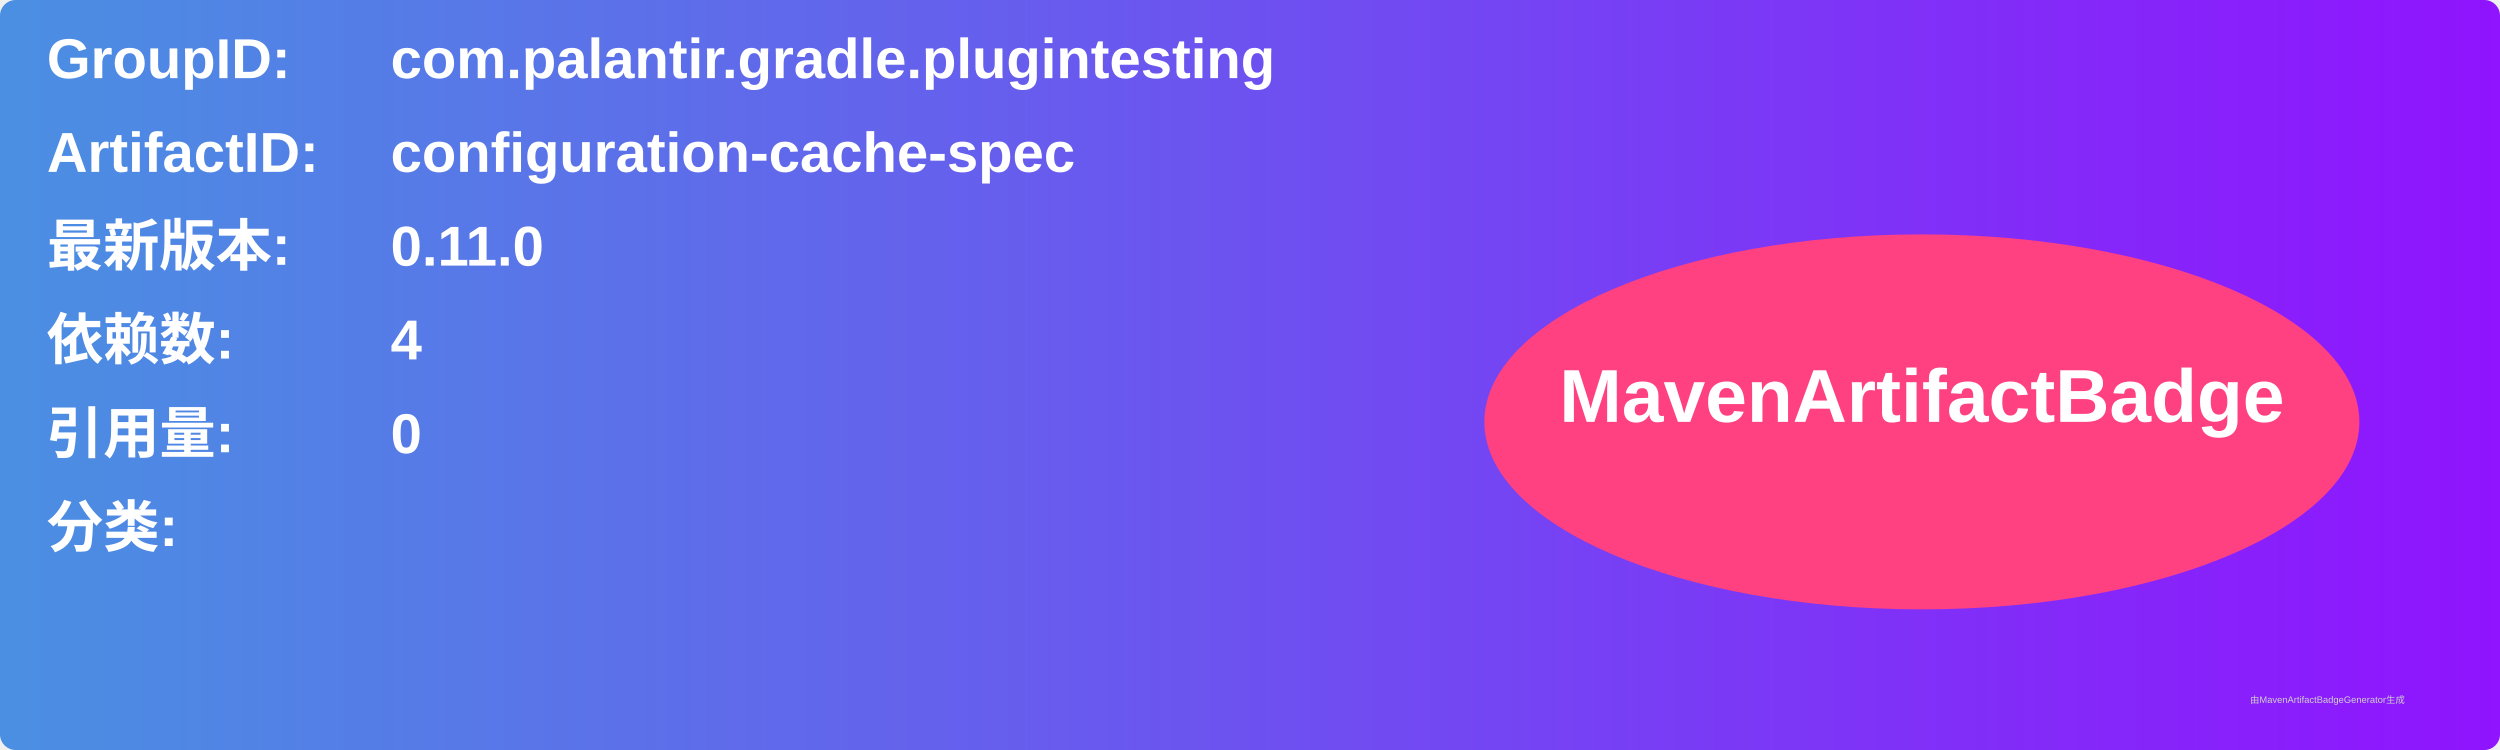
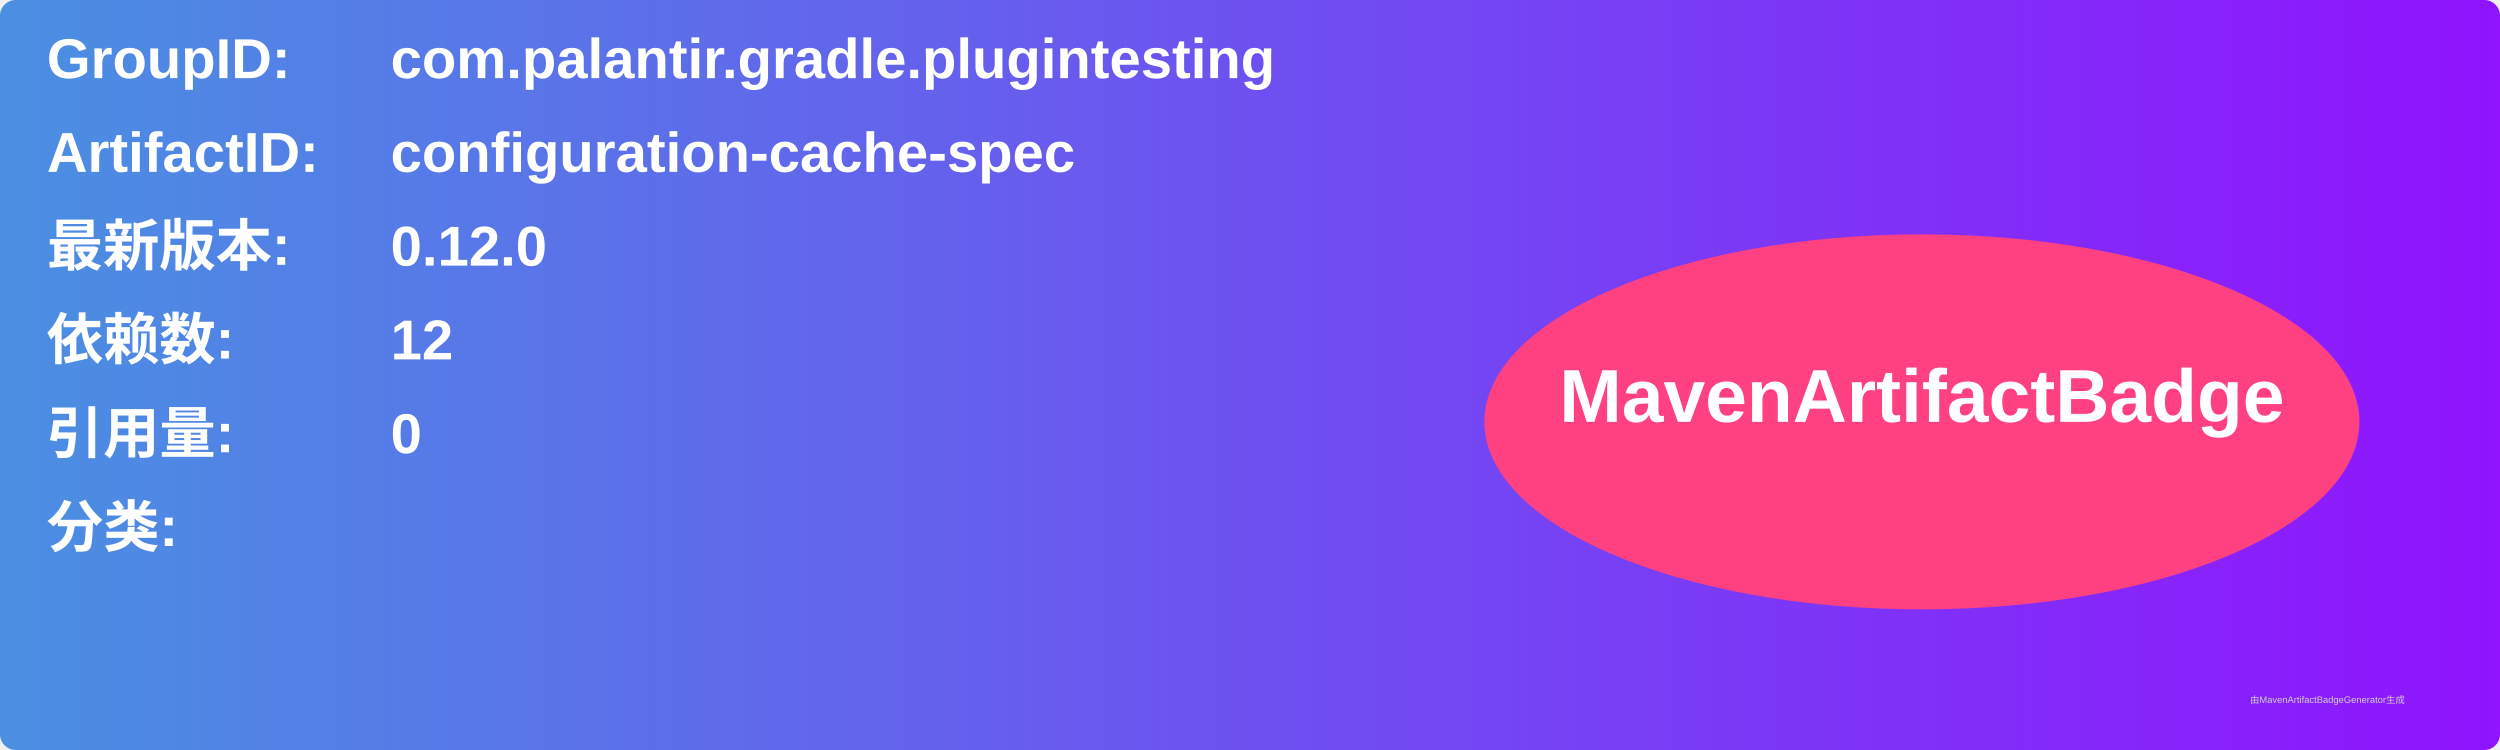
<svg xmlns="http://www.w3.org/2000/svg" width="800" height="240" viewBox="0 0 800 240">
  <linearGradient id="grad" x1="0%" y1="0%" x2="100%" y2="0%">
    <stop offset="0%" stop-color="#4a90e2" />
    <stop offset="100%" stop-color="#9013fe" />
  </linearGradient>
  <rect width="100%" height="100%" rx="5" ry="5" fill="url(#grad)" />
  <g transform="translate(15, 15)">
    <text x="0" y="10" font-family="Arial" font-size="18" fill="white" font-weight="bold" width="260">GroupID:</text>
    <text x="110" y="10" font-family="Arial" font-size="18" fill="white" font-weight="bold" width="460">com.palantir.gradle.plugintesting</text>
    <text x="0" y="40" font-family="Arial" font-size="18" fill="white" font-weight="bold" width="260">ArtifactID:</text>
    <text x="110" y="40" font-family="Arial" font-size="18" fill="white" font-weight="bold" width="460">configuration-cache-spec</text>
    <text x="0" y="70" font-family="Arial" font-size="18" fill="white" font-weight="bold">最新版本:</text>
    <text x="110" y="70" font-family="Arial" font-size="18" fill="white" font-weight="bold">
-       <tspan font-weight="bold">0.11.0</tspan>
+       <tspan font-weight="bold">0.12.0</tspan>
    </text>
    <text x="0" y="100" font-family="Arial" font-size="18" fill="white" font-weight="bold">依赖数: </text>
    <text x="110" y="100" font-family="Arial" font-size="18" fill="white">
-       <tspan font-weight="bold">4</tspan>
+       <tspan font-weight="bold">12</tspan>
    </text>
    <text x="0" y="130" font-family="Arial" font-size="18" fill="white" font-weight="bold">引用量: </text>
    <text x="110" y="130" font-family="Arial" font-size="18" fill="white">
      <tspan font-weight="bold">0</tspan>
    </text>
    <text x="0" y="160" font-family="Arial" font-size="18" fill="white" font-weight="bold">分类:</text>
    <text x="10" y="190" font-family="Arial" font-size="10" fill="white">
      <tspan font-weight="bold" />
    </text>
    <ellipse cx="600" cy="120" rx="140" ry="60" fill="#ff4081" />
    <text x="600" y="120" text-anchor="middle" font-family="Arial" font-size="24" fill="white" font-weight="bold">MavenArtifactBadge</text>
  </g>
  <text x="720" y="225" font-family="Arial" font-size="3" fill="#d0d0d0">由MavenArtifactBadgeGenerator生成</text>
</svg>
